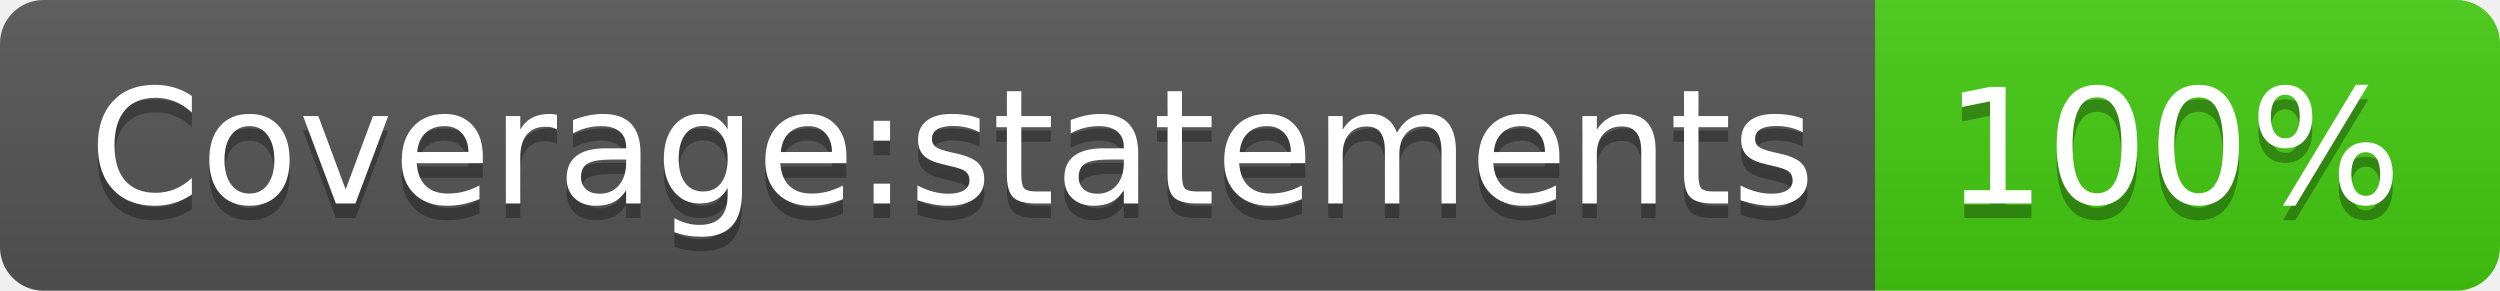
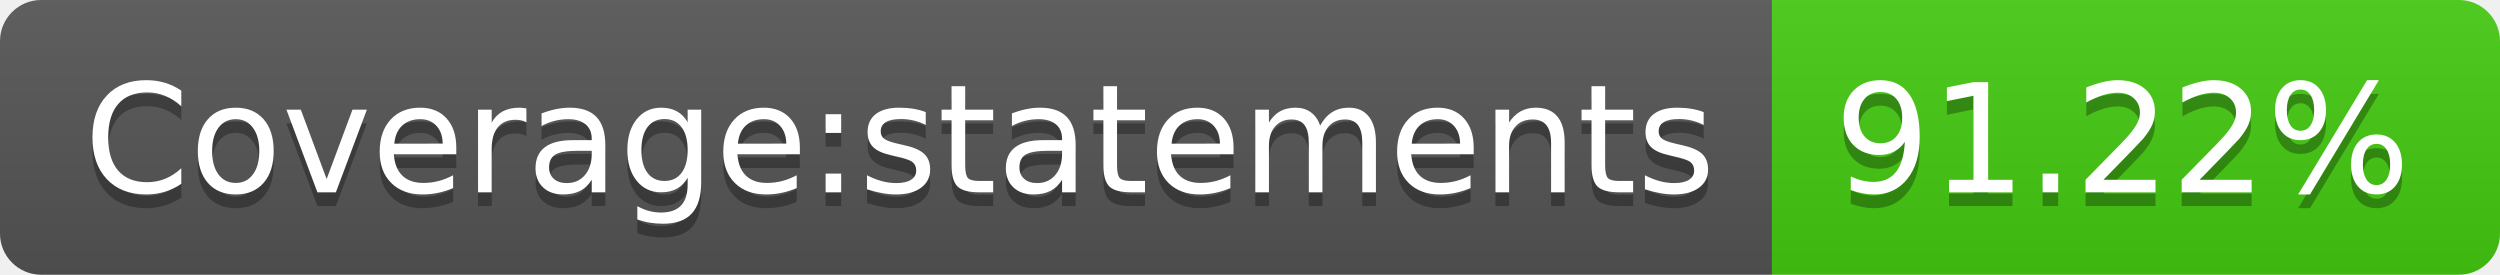
- <svg xmlns="http://www.w3.org/2000/svg" width="172" height="20" role="img" aria-label="Coverage:statements: 100%">
+ <svg xmlns="http://www.w3.org/2000/svg" width="182" height="20" role="img" aria-label="Coverage:statements: 91.22%">
  <linearGradient id="s" x2="0" y2="100%">
    <stop offset="0" stop-color="#bbb" stop-opacity=".1" />
    <stop offset="1" stop-opacity=".1" />
  </linearGradient>
  <clipPath id="r">
-     <rect width="172" height="20" rx="3" fill="#fff" />
+     <rect width="182" height="20" rx="3" fill="#fff" />
  </clipPath>
  <g clip-path="url(#r)">
    <rect width="129" height="20" fill="#555" />
-     <rect x="129" width="43" height="20" fill="#4c1" />
-     <rect width="172" height="20" fill="url(#s)" />
+     <rect x="129" width="53" height="20" fill="#4c1" />
+     <rect width="182" height="20" fill="url(#s)" />
  </g>
  <g fill="#fff" text-anchor="middle" font-family="Verdana,Geneva,DejaVu Sans,sans-serif" text-rendering="geometricPrecision" font-size="110">
    <text aria-hidden="true" x="655" y="150" fill="#010101" fill-opacity=".3" transform="scale(.1)" textLength="1190">Coverage:statements</text>
    <text x="655" y="140" transform="scale(.1)" fill="#fff" textLength="1190">Coverage:statements</text>
-     <text aria-hidden="true" x="1495" y="150" fill="#010101" fill-opacity=".3" transform="scale(.1)" textLength="330">100%</text>
-     <text x="1495" y="140" transform="scale(.1)" fill="#fff" textLength="330">100%</text>
+     <text aria-hidden="true" x="1545" y="150" fill="#010101" fill-opacity=".3" transform="scale(.1)" textLength="430">91.22%</text>
+     <text x="1545" y="140" transform="scale(.1)" fill="#fff" textLength="430">91.22%</text>
  </g>
</svg>
